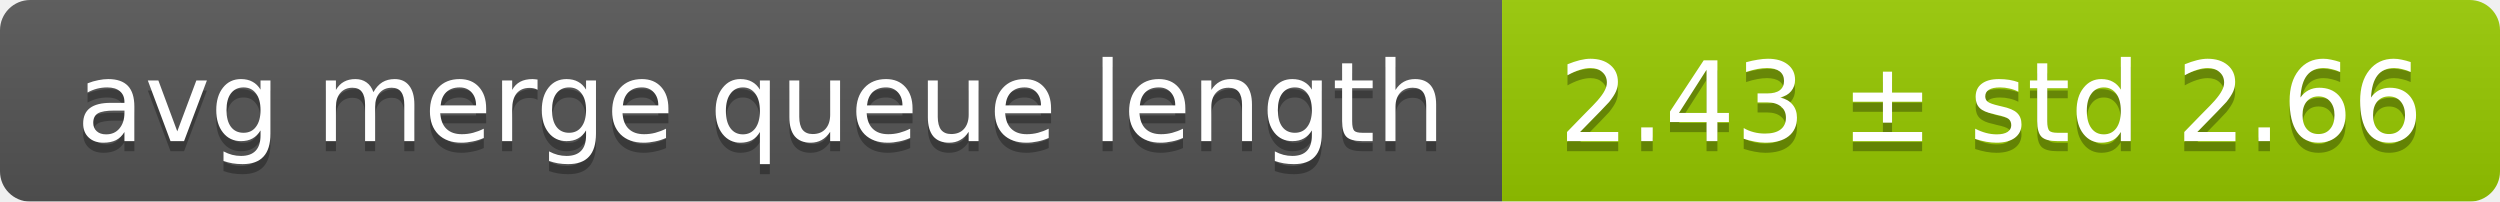
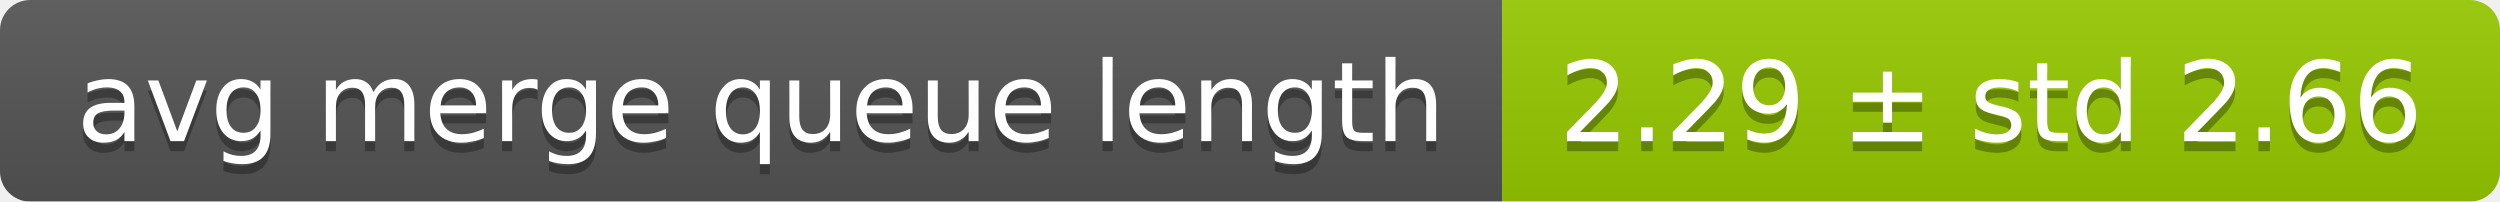
<svg xmlns="http://www.w3.org/2000/svg" width="248" height="20">
  <linearGradient id="smooth" x2="0" y2="100%">
    <stop offset="0" stop-color="#bbb" stop-opacity=".1" />
    <stop offset="1" stop-opacity=".1" />
  </linearGradient>
  <mask id="round">
    <rect width="248" height="20" rx="3" fill="#fff" />
  </mask>
  <g mask="url(#round)">
    <rect width="149" height="20" fill="#555" />
    <rect x="149" width="99" height="20" fill="#97ca00" />
    <rect width="248" height="20" fill="url(#smooth)" />
  </g>
  <g fill="#fff" text-anchor="middle" font-family="DejaVu Sans,Verdana,Geneva,sans-serif" font-size="11">
    <text x="75.5" y="15" fill="#010101" fill-opacity=".3">avg merge queue length</text>
    <text x="75.5" y="14">avg merge queue length</text>
-     <text x="197.5" y="15" fill="#010101" fill-opacity=".3">2.43 ± std 2.66</text>
-     <text x="197.5" y="14">2.43 ± std 2.66</text>
+     <text x="197.5" y="15" fill="#010101" fill-opacity=".3">2.29 ± std 2.66</text>
+     <text x="197.5" y="14">2.29 ± std 2.66</text>
  </g>
</svg>
